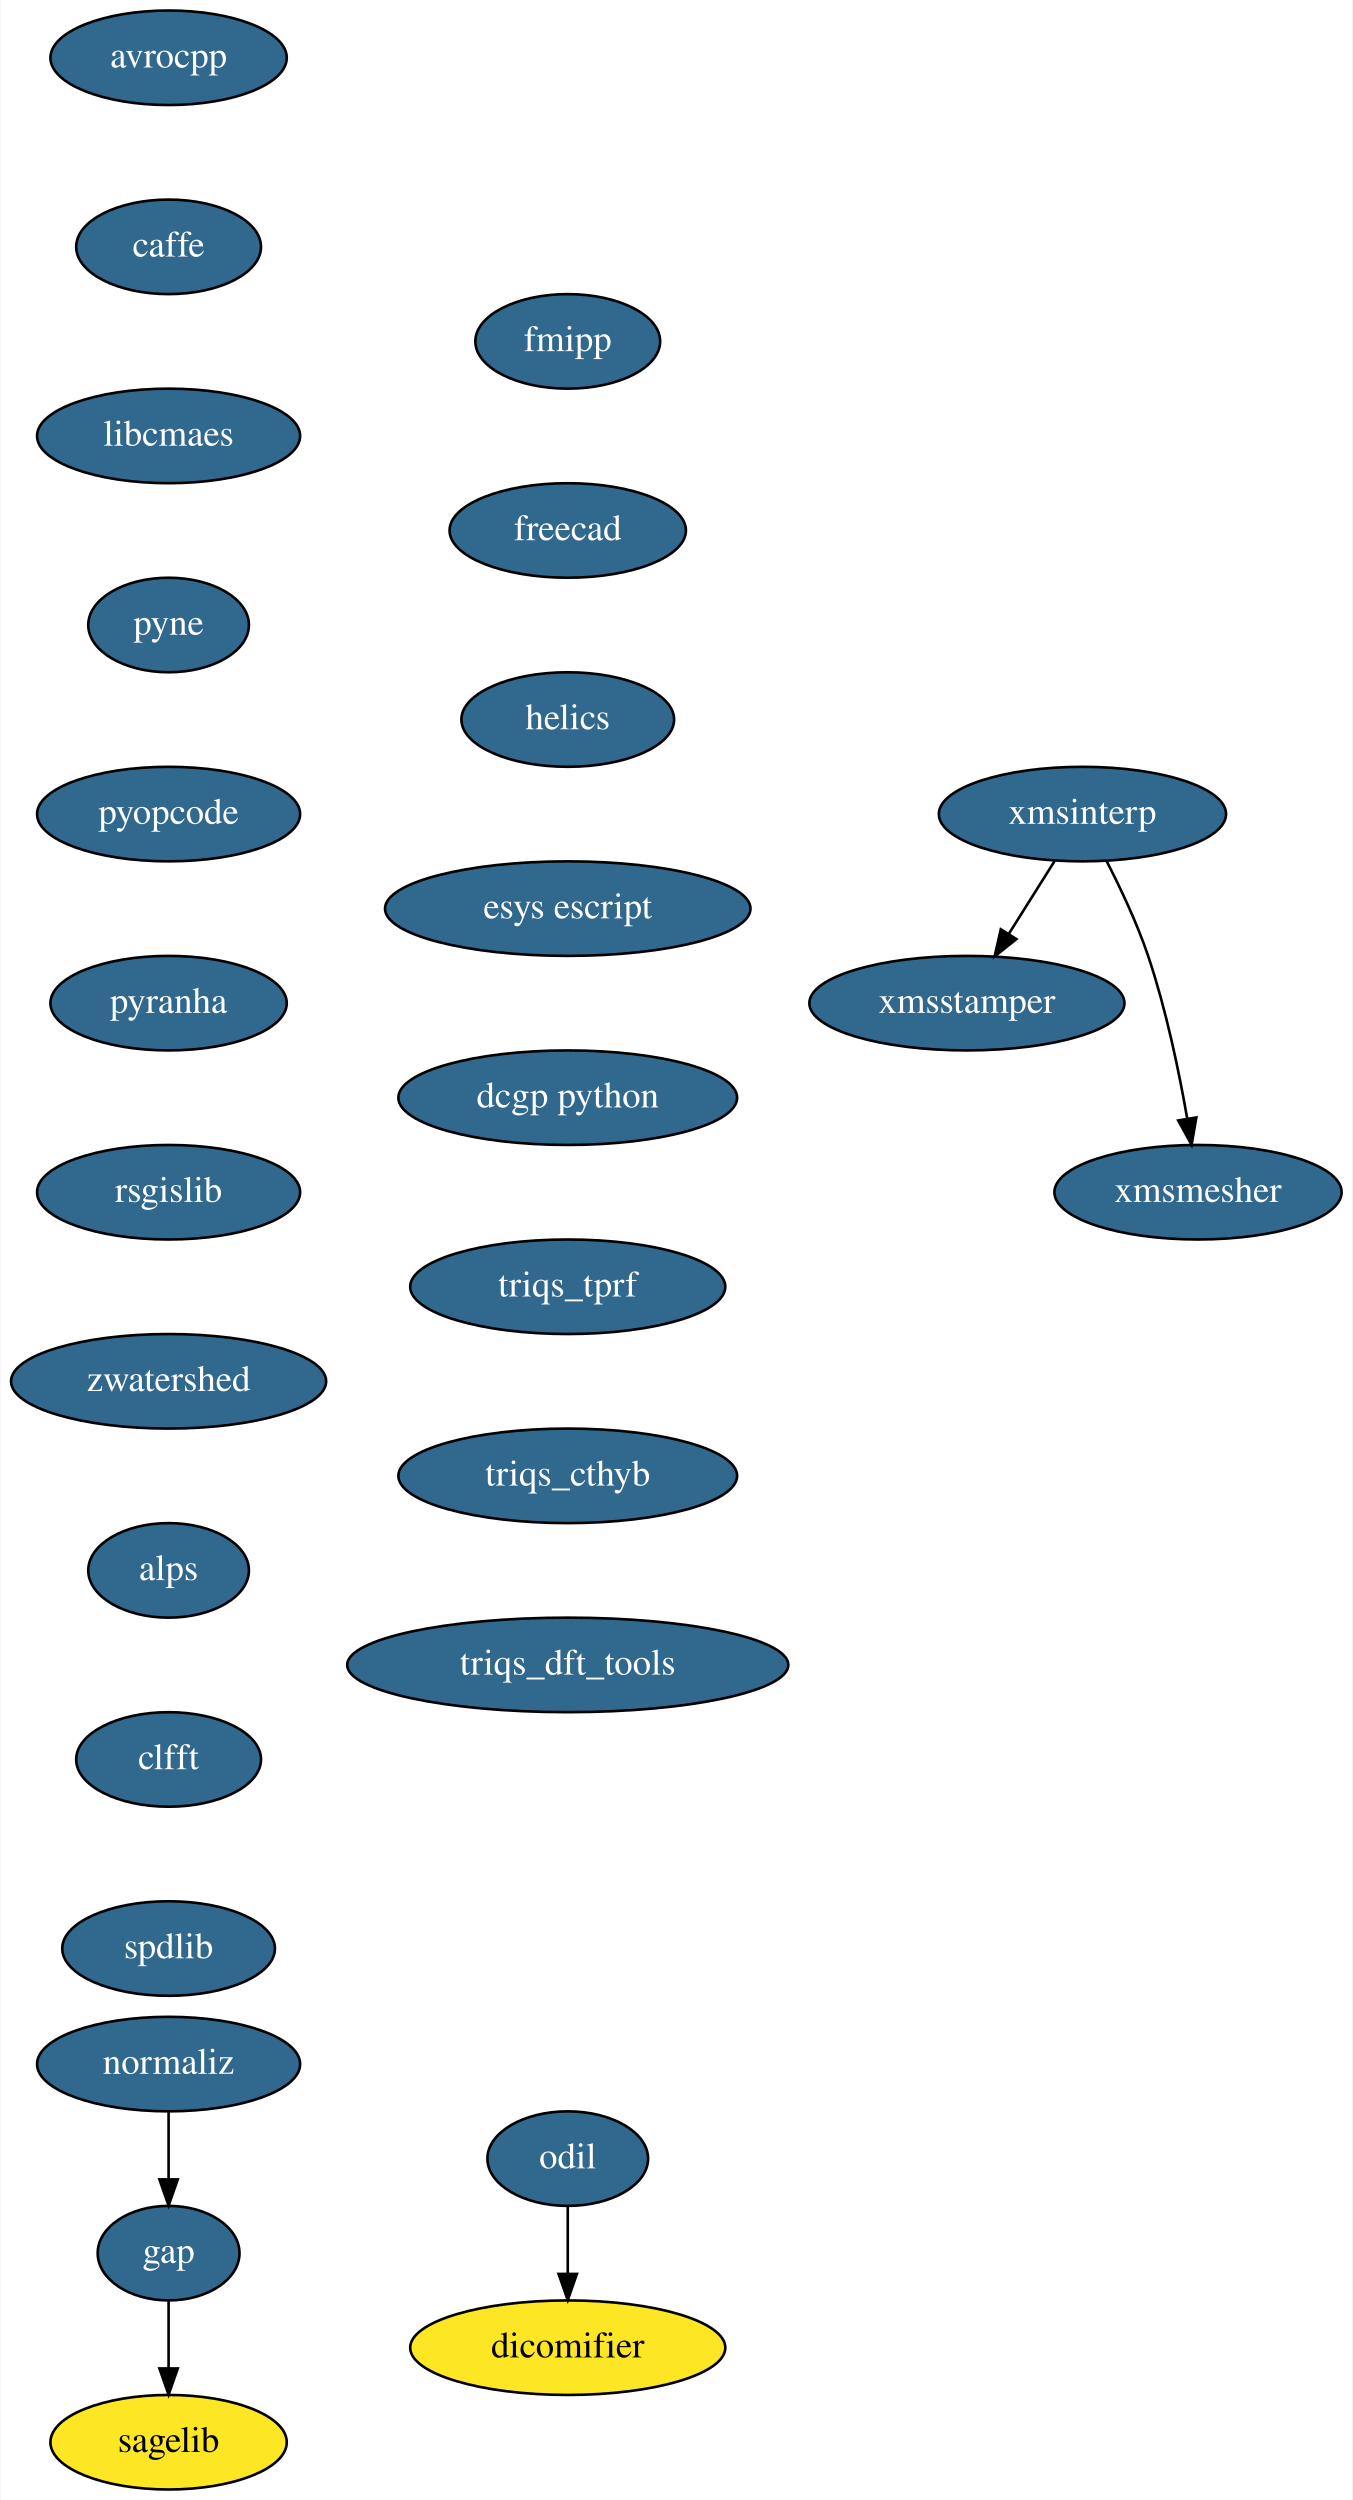
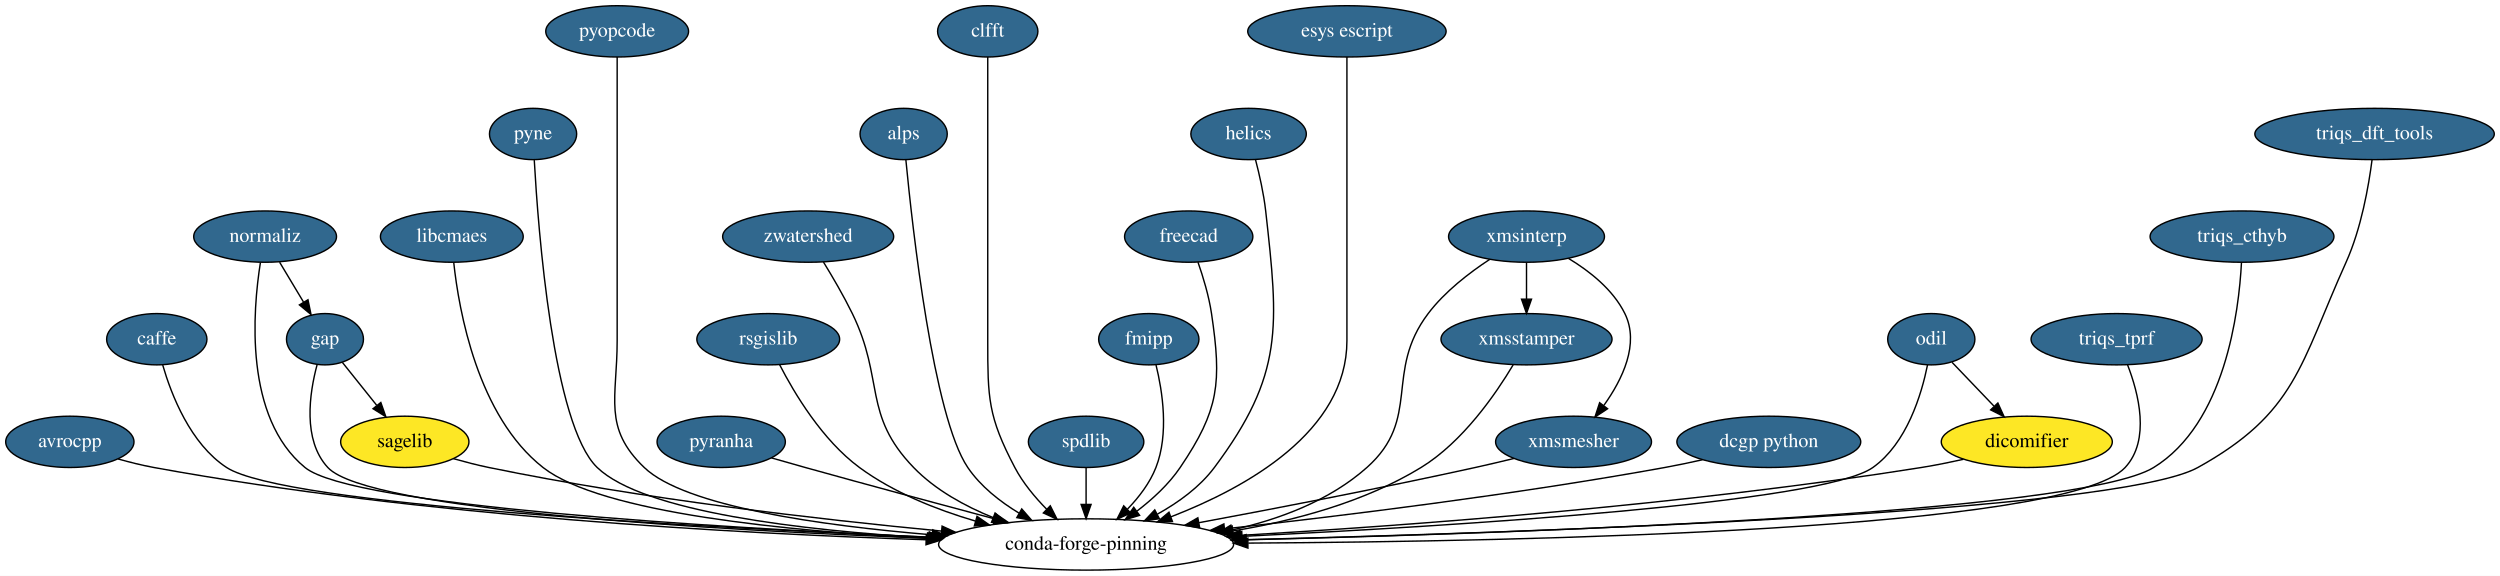
- <svg xmlns="http://www.w3.org/2000/svg" xmlns:xlink="http://www.w3.org/1999/xlink" width="515pt" height="952pt" viewBox="0.00 0.00 514.60 952.00">
-   <g id="graph0" class="graph" transform="scale(1 1) rotate(0) translate(4 948)">
-     <polygon fill="white" stroke="transparent" points="-4,4 -4,-948 510.6,-948 510.6,4 -4,4" />
+ <svg xmlns="http://www.w3.org/2000/svg" xmlns:xlink="http://www.w3.org/1999/xlink" width="1754pt" height="404pt" viewBox="0.00 0.00 1754.00 404.00">
+   <g id="graph0" class="graph" transform="scale(1 1) rotate(0) translate(4 400)">
+     <polygon fill="white" stroke="transparent" points="-4,4 -4,-400 1750,-400 1750,4 -4,4" />
    <g id="node1" class="node">
      <g id="a_node1">
        <a xlink:href="https://github.com/conda-forge/avrocpp-feedstock/pull/8" xlink:title="avrocpp">
-           <ellipse fill="#31688e" stroke="black" cx="60" cy="-926" rx="45" ry="18" />
-           <text text-anchor="middle" x="60" y="-922.3" font-family="Times,serif" font-size="14.00" fill="white">avrocpp</text>
+           <ellipse fill="#31688e" stroke="black" cx="45" cy="-90" rx="45" ry="18" />
+           <text text-anchor="middle" x="45" y="-86.3" font-family="Times,serif" font-size="14.00" fill="white">avrocpp</text>
        </a>
      </g>
    </g>
    <g id="node2" class="node">
-       <g id="a_node2">
-         <a xlink:href="https://github.com/conda-forge/caffe-feedstock/pull/57" xlink:title="caffe">
-           <ellipse fill="#31688e" stroke="black" cx="60" cy="-854" rx="35.19" ry="18" />
-           <text text-anchor="middle" x="60" y="-850.3" font-family="Times,serif" font-size="14.00" fill="white">caffe</text>
-         </a>
-       </g>
+       <ellipse fill="none" stroke="black" cx="758" cy="-18" rx="103.5" ry="18" />
+       <text text-anchor="middle" x="758" y="-14.3" font-family="Times,serif" font-size="14.00">conda-forge-pinning</text>
+     </g>
+     <g id="edge1" class="edge">
+       <path fill="none" stroke="black" d="M78.73,-78.03C86.93,-75.71 95.72,-73.51 104,-72 292.12,-37.63 514.75,-25.55 645.74,-21.3" />
+       <polygon fill="black" stroke="black" points="645.9,-24.8 655.79,-20.98 645.68,-17.8 645.9,-24.8" />
    </g>
    <g id="node3" class="node">
      <g id="a_node3">
-         <a xlink:href="https://github.com/conda-forge/libcmaes-feedstock/pull/12" xlink:title="libcmaes">
-           <ellipse fill="#31688e" stroke="black" cx="60" cy="-782" rx="50.09" ry="18" />
-           <text text-anchor="middle" x="60" y="-778.3" font-family="Times,serif" font-size="14.00" fill="white">libcmaes</text>
-         </a>
-       </g>
-     </g>
-     <g id="node6" class="node">
-       <g id="a_node6">
-         <a xlink:href="https://github.com/conda-forge/pyne-feedstock/pull/39" xlink:title="pyne">
-           <ellipse fill="#31688e" stroke="black" cx="60" cy="-710" rx="30.59" ry="18" />
-           <text text-anchor="middle" x="60" y="-706.3" font-family="Times,serif" font-size="14.00" fill="white">pyne</text>
-         </a>
-       </g>
+         <a xlink:href="https://github.com/conda-forge/caffe-feedstock/pull/57" xlink:title="caffe">
+           <ellipse fill="#31688e" stroke="black" cx="106" cy="-162" rx="35.19" ry="18" />
+           <text text-anchor="middle" x="106" y="-158.3" font-family="Times,serif" font-size="14.00" fill="white">caffe</text>
+         </a>
+       </g>
+     </g>
+     <g id="edge2" class="edge">
+       <path fill="none" stroke="black" d="M110.16,-143.89C116.2,-123.05 129.58,-88.56 155,-72 195.21,-45.79 485.07,-30 647.83,-23.1" />
+       <polygon fill="black" stroke="black" points="648.03,-26.6 657.88,-22.68 647.74,-19.6 648.03,-26.6" />
    </g>
    <g id="node4" class="node">
      <g id="a_node4">
        <a xlink:href="https://github.com/conda-forge/gap-feedstock/pull/31" xlink:title="gap">
-           <ellipse fill="#31688e" stroke="black" cx="60" cy="-90" rx="27" ry="18" />
-           <text text-anchor="middle" x="60" y="-86.3" font-family="Times,serif" font-size="14.00" fill="white">gap</text>
-         </a>
-       </g>
+           <ellipse fill="#31688e" stroke="black" cx="224" cy="-162" rx="27" ry="18" />
+           <text text-anchor="middle" x="224" y="-158.3" font-family="Times,serif" font-size="14.00" fill="white">gap</text>
+         </a>
+       </g>
+     </g>
+     <g id="edge3" class="edge">
+       <path fill="none" stroke="black" d="M218.48,-144.14C213.12,-124.2 208.15,-91.28 226,-72 254.01,-41.75 499.38,-27.96 646.92,-22.35" />
+       <polygon fill="black" stroke="black" points="647.07,-25.85 656.93,-21.98 646.81,-18.86 647.07,-25.85" />
    </g>
    <g id="node5" class="node">
-       <ellipse fill="#fde725" stroke="black" cx="60" cy="-18" rx="45" ry="18" />
-       <text text-anchor="middle" x="60" y="-14.3" font-family="Times,serif" font-size="14.00">sagelib</text>
-     </g>
-     <g id="edge3" class="edge">
-       <path fill="none" stroke="black" d="M60,-71.7C60,-63.98 60,-54.71 60,-46.11" />
-       <polygon fill="black" stroke="black" points="63.5,-46.1 60,-36.1 56.5,-46.1 63.5,-46.1" />
+       <ellipse fill="#fde725" stroke="black" cx="280" cy="-90" rx="45" ry="18" />
+       <text text-anchor="middle" x="280" y="-86.3" font-family="Times,serif" font-size="14.00">sagelib</text>
+     </g>
+     <g id="edge4" class="edge">
+       <path fill="none" stroke="black" d="M236.15,-145.81C243.19,-137.02 252.22,-125.73 260.25,-115.69" />
+       <polygon fill="black" stroke="black" points="263.18,-117.62 266.7,-107.63 257.72,-113.25 263.18,-117.62" />
+     </g>
+     <g id="edge5" class="edge">
+       <path fill="none" stroke="black" d="M314.09,-78.21C322.2,-75.91 330.86,-73.68 339,-72 446.31,-49.89 571.1,-35.54 656.4,-27.41" />
+       <polygon fill="black" stroke="black" points="656.98,-30.88 666.61,-26.45 656.32,-23.91 656.98,-30.88" />
+     </g>
+     <g id="node6" class="node">
+       <g id="a_node6">
+         <a xlink:href="https://github.com/conda-forge/libcmaes-feedstock/pull/12" xlink:title="libcmaes">
+           <ellipse fill="#31688e" stroke="black" cx="313" cy="-234" rx="50.09" ry="18" />
+           <text text-anchor="middle" x="313" y="-230.3" font-family="Times,serif" font-size="14.00" fill="white">libcmaes</text>
+         </a>
+       </g>
+     </g>
+     <g id="edge6" class="edge">
+       <path fill="none" stroke="black" d="M314.34,-215.84C317.94,-182.29 330.97,-108.12 377,-72 417.78,-40 549.23,-27.32 646.38,-22.3" />
+       <polygon fill="black" stroke="black" points="646.74,-25.78 656.55,-21.79 646.39,-18.79 646.74,-25.78" />
    </g>
    <g id="node7" class="node">
      <g id="a_node7">
-         <a xlink:href="https://github.com/conda-forge/pyopcode-feedstock/pull/18" xlink:title="pyopcode">
-           <ellipse fill="#31688e" stroke="black" cx="60" cy="-638" rx="50.09" ry="18" />
-           <text text-anchor="middle" x="60" y="-634.3" font-family="Times,serif" font-size="14.00" fill="white">pyopcode</text>
-         </a>
-       </g>
+         <a xlink:href="https://github.com/conda-forge/pyne-feedstock/pull/39" xlink:title="pyne">
+           <ellipse fill="#31688e" stroke="black" cx="370" cy="-306" rx="30.59" ry="18" />
+           <text text-anchor="middle" x="370" y="-302.3" font-family="Times,serif" font-size="14.00" fill="white">pyne</text>
+         </a>
+       </g>
+     </g>
+     <g id="edge7" class="edge">
+       <path fill="none" stroke="black" d="M370.84,-287.69C373.57,-238.92 383.92,-101.94 415,-72 447.51,-40.69 559.44,-27.87 646.7,-22.63" />
+       <polygon fill="black" stroke="black" points="647.16,-26.11 656.95,-22.04 646.76,-19.12 647.16,-26.11" />
    </g>
    <g id="node8" class="node">
      <g id="a_node8">
-         <a xlink:href="https://github.com/conda-forge/pyranha-feedstock/pull/15" xlink:title="pyranha">
-           <ellipse fill="#31688e" stroke="black" cx="60" cy="-566" rx="45" ry="18" />
-           <text text-anchor="middle" x="60" y="-562.3" font-family="Times,serif" font-size="14.00" fill="white">pyranha</text>
-         </a>
-       </g>
+         <a xlink:href="https://github.com/conda-forge/pyopcode-feedstock/pull/18" xlink:title="pyopcode">
+           <ellipse fill="#31688e" stroke="black" cx="429" cy="-378" rx="50.09" ry="18" />
+           <text text-anchor="middle" x="429" y="-374.3" font-family="Times,serif" font-size="14.00" fill="white">pyopcode</text>
+         </a>
+       </g>
+     </g>
+     <g id="edge8" class="edge">
+       <path fill="none" stroke="black" d="M429,-359.95C429,-333.29 429,-280.11 429,-235 429,-235 429,-235 429,-161 429,-120.55 418.82,-100.01 448,-72 476.56,-44.59 572.21,-31.23 649.79,-24.79" />
+       <polygon fill="black" stroke="black" points="650.43,-28.25 660.12,-23.97 649.88,-21.27 650.43,-28.25" />
    </g>
    <g id="node9" class="node">
      <g id="a_node9">
-         <a xlink:href="https://github.com/conda-forge/rsgislib-feedstock/pull/29" xlink:title="rsgislib">
-           <ellipse fill="#31688e" stroke="black" cx="60" cy="-494" rx="50.09" ry="18" />
-           <text text-anchor="middle" x="60" y="-490.3" font-family="Times,serif" font-size="14.00" fill="white">rsgislib</text>
-         </a>
-       </g>
+         <a xlink:href="https://github.com/conda-forge/pyranha-feedstock/pull/15" xlink:title="pyranha">
+           <ellipse fill="#31688e" stroke="black" cx="502" cy="-90" rx="45" ry="18" />
+           <text text-anchor="middle" x="502" y="-86.3" font-family="Times,serif" font-size="14.00" fill="white">pyranha</text>
+         </a>
+       </g>
+     </g>
+     <g id="edge9" class="edge">
+       <path fill="none" stroke="black" d="M537.23,-78.74C545.05,-76.49 553.3,-74.15 561,-72 605.16,-59.7 655.03,-46.29 693.54,-36.03" />
+       <polygon fill="black" stroke="black" points="694.81,-39.32 703.58,-33.36 693.01,-32.55 694.81,-39.32" />
    </g>
    <g id="node10" class="node">
      <g id="a_node10">
-         <a xlink:href="https://github.com/conda-forge/zwatershed-feedstock/pull/14" xlink:title="zwatershed">
-           <ellipse fill="#31688e" stroke="black" cx="60" cy="-422" rx="60" ry="18" />
-           <text text-anchor="middle" x="60" y="-418.3" font-family="Times,serif" font-size="14.00" fill="white">zwatershed</text>
-         </a>
-       </g>
+         <a xlink:href="https://github.com/conda-forge/rsgislib-feedstock/pull/29" xlink:title="rsgislib">
+           <ellipse fill="#31688e" stroke="black" cx="535" cy="-162" rx="50.09" ry="18" />
+           <text text-anchor="middle" x="535" y="-158.3" font-family="Times,serif" font-size="14.00" fill="white">rsgislib</text>
+         </a>
+       </g>
+     </g>
+     <g id="edge10" class="edge">
+       <path fill="none" stroke="black" d="M542.99,-144.11C553.27,-124.13 572.94,-91.18 599,-72 622.79,-54.49 652.72,-42.53 680.18,-34.47" />
+       <polygon fill="black" stroke="black" points="681.48,-37.74 690.17,-31.68 679.59,-31 681.48,-37.74" />
    </g>
    <g id="node11" class="node">
      <g id="a_node11">
-         <a xlink:href="https://github.com/conda-forge/alps-feedstock/pull/30" xlink:title="alps">
-           <ellipse fill="#31688e" stroke="black" cx="60" cy="-350" rx="30.59" ry="18" />
-           <text text-anchor="middle" x="60" y="-346.3" font-family="Times,serif" font-size="14.00" fill="white">alps</text>
-         </a>
-       </g>
+         <a xlink:href="https://github.com/conda-forge/zwatershed-feedstock/pull/14" xlink:title="zwatershed">
+           <ellipse fill="#31688e" stroke="black" cx="563" cy="-234" rx="60" ry="18" />
+           <text text-anchor="middle" x="563" y="-230.3" font-family="Times,serif" font-size="14.00" fill="white">zwatershed</text>
+         </a>
+       </g>
+     </g>
+     <g id="edge11" class="edge">
+       <path fill="none" stroke="black" d="M573.72,-216.17C580.02,-205.93 587.92,-192.45 594,-180 616.66,-133.57 601.09,-109.15 637,-72 652.2,-56.27 672.88,-44.9 692.84,-36.83" />
+       <polygon fill="black" stroke="black" points="694.15,-40.08 702.24,-33.24 691.65,-33.54 694.15,-40.08" />
    </g>
    <g id="node12" class="node">
      <g id="a_node12">
-         <a xlink:href="https://github.com/conda-forge/clfft-feedstock/pull/10" xlink:title="clfft">
-           <ellipse fill="#31688e" stroke="black" cx="60" cy="-278" rx="35.19" ry="18" />
-           <text text-anchor="middle" x="60" y="-274.3" font-family="Times,serif" font-size="14.00" fill="white">clfft</text>
-         </a>
-       </g>
+         <a xlink:href="https://github.com/conda-forge/alps-feedstock/pull/30" xlink:title="alps">
+           <ellipse fill="#31688e" stroke="black" cx="630" cy="-306" rx="30.59" ry="18" />
+           <text text-anchor="middle" x="630" y="-302.3" font-family="Times,serif" font-size="14.00" fill="white">alps</text>
+         </a>
+       </g>
+     </g>
+     <g id="edge12" class="edge">
+       <path fill="none" stroke="black" d="M631.55,-287.92C636.12,-240.38 650.81,-107.61 675,-72 683.98,-58.77 697.48,-48.14 710.99,-39.97" />
+       <polygon fill="black" stroke="black" points="712.86,-42.93 719.83,-34.95 709.4,-36.84 712.86,-42.93" />
    </g>
    <g id="node13" class="node">
      <g id="a_node13">
-         <a xlink:href="https://github.com/conda-forge/spdlib-feedstock/pull/12" xlink:title="spdlib">
-           <ellipse fill="#31688e" stroke="black" cx="60" cy="-206" rx="40.5" ry="18" />
-           <text text-anchor="middle" x="60" y="-202.3" font-family="Times,serif" font-size="14.00" fill="white">spdlib</text>
-         </a>
-       </g>
+         <a xlink:href="https://github.com/conda-forge/clfft-feedstock/pull/10" xlink:title="clfft">
+           <ellipse fill="#31688e" stroke="black" cx="689" cy="-378" rx="35.19" ry="18" />
+           <text text-anchor="middle" x="689" y="-374.3" font-family="Times,serif" font-size="14.00" fill="white">clfft</text>
+         </a>
+       </g>
+     </g>
+     <g id="edge13" class="edge">
+       <path fill="none" stroke="black" d="M689,-359.95C689,-333.29 689,-280.11 689,-235 689,-235 689,-235 689,-161 689,-120.55 689.2,-107.81 708,-72 713.64,-61.26 722.07,-51.13 730.41,-42.65" />
+       <polygon fill="black" stroke="black" points="732.88,-45.13 737.64,-35.66 728.02,-40.1 732.88,-45.13" />
    </g>
    <g id="node14" class="node">
      <g id="a_node14">
-         <a xlink:href="https://github.com/conda-forge/fmipp-feedstock/pull/14" xlink:title="fmipp">
-           <ellipse fill="#31688e" stroke="black" cx="212" cy="-818" rx="35.19" ry="18" />
-           <text text-anchor="middle" x="212" y="-814.3" font-family="Times,serif" font-size="14.00" fill="white">fmipp</text>
-         </a>
-       </g>
+         <a xlink:href="https://github.com/conda-forge/spdlib-feedstock/pull/12" xlink:title="spdlib">
+           <ellipse fill="#31688e" stroke="black" cx="758" cy="-90" rx="40.5" ry="18" />
+           <text text-anchor="middle" x="758" y="-86.3" font-family="Times,serif" font-size="14.00" fill="white">spdlib</text>
+         </a>
+       </g>
+     </g>
+     <g id="edge14" class="edge">
+       <path fill="none" stroke="black" d="M758,-71.7C758,-63.98 758,-54.71 758,-46.11" />
+       <polygon fill="black" stroke="black" points="761.5,-46.1 758,-36.1 754.5,-46.1 761.5,-46.1" />
    </g>
    <g id="node15" class="node">
      <g id="a_node15">
-         <a xlink:href="https://github.com/conda-forge/freecad-feedstock/pull/36" xlink:title="freecad">
-           <ellipse fill="#31688e" stroke="black" cx="212" cy="-746" rx="45" ry="18" />
-           <text text-anchor="middle" x="212" y="-742.3" font-family="Times,serif" font-size="14.00" fill="white">freecad</text>
-         </a>
-       </g>
+         <a xlink:href="https://github.com/conda-forge/fmipp-feedstock/pull/14" xlink:title="fmipp">
+           <ellipse fill="#31688e" stroke="black" cx="802" cy="-162" rx="35.19" ry="18" />
+           <text text-anchor="middle" x="802" y="-158.3" font-family="Times,serif" font-size="14.00" fill="white">fmipp</text>
+         </a>
+       </g>
+     </g>
+     <g id="edge15" class="edge">
+       <path fill="none" stroke="black" d="M807.06,-143.94C811.6,-125.51 816.25,-95.63 807,-72 802.73,-61.1 795.06,-51.1 787.03,-42.79" />
+       <polygon fill="black" stroke="black" points="789.27,-40.09 779.64,-35.66 784.4,-45.12 789.27,-40.09" />
    </g>
    <g id="node16" class="node">
      <g id="a_node16">
-         <a xlink:href="https://github.com/conda-forge/helics-feedstock/pull/18" xlink:title="helics">
-           <ellipse fill="#31688e" stroke="black" cx="212" cy="-674" rx="40.5" ry="18" />
-           <text text-anchor="middle" x="212" y="-670.3" font-family="Times,serif" font-size="14.00" fill="white">helics</text>
-         </a>
-       </g>
+         <a xlink:href="https://github.com/conda-forge/freecad-feedstock/pull/36" xlink:title="freecad">
+           <ellipse fill="#31688e" stroke="black" cx="830" cy="-234" rx="45" ry="18" />
+           <text text-anchor="middle" x="830" y="-230.3" font-family="Times,serif" font-size="14.00" fill="white">freecad</text>
+         </a>
+       </g>
+     </g>
+     <g id="edge16" class="edge">
+       <path fill="none" stroke="black" d="M836.49,-216.1C840.08,-205.84 844.17,-192.36 846,-180 853.16,-131.54 851.47,-112.56 824,-72 816.05,-60.27 804.73,-49.86 793.7,-41.43" />
+       <polygon fill="black" stroke="black" points="795.53,-38.44 785.38,-35.39 791.42,-44.1 795.53,-38.44" />
    </g>
    <g id="node17" class="node">
      <g id="a_node17">
-         <a xlink:href="https://github.com/conda-forge/esys-escript-feedstock/pull/12" xlink:title="esys escript">
-           <ellipse fill="#31688e" stroke="black" cx="212" cy="-602" rx="69.59" ry="18" />
-           <text text-anchor="middle" x="212" y="-598.3" font-family="Times,serif" font-size="14.00" fill="white">esys escript</text>
-         </a>
-       </g>
-     </g>
-     <g id="node19" class="node">
-       <g id="a_node19">
-         <a xlink:href="https://github.com/conda-forge/dcgp-python-feedstock/pull/7" xlink:title="dcgp python">
-           <ellipse fill="#31688e" stroke="black" cx="212" cy="-530" rx="64.5" ry="18" />
-           <text text-anchor="middle" x="212" y="-526.3" font-family="Times,serif" font-size="14.00" fill="white">dcgp python</text>
-         </a>
-       </g>
+         <a xlink:href="https://github.com/conda-forge/helics-feedstock/pull/18" xlink:title="helics">
+           <ellipse fill="#31688e" stroke="black" cx="872" cy="-306" rx="40.5" ry="18" />
+           <text text-anchor="middle" x="872" y="-302.3" font-family="Times,serif" font-size="14.00" fill="white">helics</text>
+         </a>
+       </g>
+     </g>
+     <g id="edge17" class="edge">
+       <path fill="none" stroke="black" d="M876.87,-287.98C879.56,-277.67 882.64,-264.19 884,-252 893.06,-170.92 896.84,-137.35 848,-72 837.75,-58.29 822.82,-47.48 808.06,-39.3" />
+       <polygon fill="black" stroke="black" points="809.42,-36.06 798.93,-34.55 806.18,-42.27 809.42,-36.06" />
    </g>
    <g id="node18" class="node">
      <g id="a_node18">
        <a xlink:href="https://github.com/conda-forge/normaliz-feedstock/pull/19" xlink:title="normaliz">
-           <ellipse fill="#31688e" stroke="black" cx="60" cy="-162" rx="50.09" ry="18" />
-           <text text-anchor="middle" x="60" y="-158.3" font-family="Times,serif" font-size="14.00" fill="white">normaliz</text>
-         </a>
-       </g>
-     </g>
-     <g id="edge15" class="edge">
-       <path fill="none" stroke="black" d="M60,-143.7C60,-135.98 60,-126.71 60,-118.11" />
-       <polygon fill="black" stroke="black" points="63.5,-118.1 60,-108.1 56.5,-118.1 63.5,-118.1" />
-     </g>
-     <g id="node23" class="node">
-       <g id="a_node23">
-         <a xlink:href="https://github.com/conda-forge/triqs_tprf-feedstock/pull/4" xlink:title="triqs_tprf">
-           <ellipse fill="#31688e" stroke="black" cx="212" cy="-458" rx="60" ry="18" />
-           <text text-anchor="middle" x="212" y="-454.3" font-family="Times,serif" font-size="14.00" fill="white">triqs_tprf</text>
-         </a>
-       </g>
+           <ellipse fill="#31688e" stroke="black" cx="182" cy="-234" rx="50.09" ry="18" />
+           <text text-anchor="middle" x="182" y="-230.3" font-family="Times,serif" font-size="14.00" fill="white">normaliz</text>
+         </a>
+       </g>
+     </g>
+     <g id="edge18" class="edge">
+       <path fill="none" stroke="black" d="M178.72,-215.9C173.34,-182.1 167.17,-107.02 210,-72 243.1,-44.94 497.53,-29.82 647.8,-23.16" />
+       <polygon fill="black" stroke="black" points="648.15,-26.65 657.99,-22.72 647.85,-19.66 648.15,-26.65" />
+     </g>
+     <g id="edge19" class="edge">
+       <path fill="none" stroke="black" d="M192.17,-216.05C197.19,-207.68 203.36,-197.4 208.92,-188.13" />
+       <polygon fill="black" stroke="black" points="212.07,-189.68 214.22,-179.31 206.07,-186.08 212.07,-189.68" />
+     </g>
+     <g id="node19" class="node">
+       <g id="a_node19">
+         <a xlink:href="https://github.com/conda-forge/esys-escript-feedstock/pull/12" xlink:title="esys escript">
+           <ellipse fill="#31688e" stroke="black" cx="941" cy="-378" rx="69.59" ry="18" />
+           <text text-anchor="middle" x="941" y="-374.3" font-family="Times,serif" font-size="14.00" fill="white">esys escript</text>
+         </a>
+       </g>
+     </g>
+     <g id="edge20" class="edge">
+       <path fill="none" stroke="black" d="M941,-359.95C941,-333.29 941,-280.11 941,-235 941,-235 941,-235 941,-161 941,-97.27 870.86,-58.02 817.43,-37.37" />
+       <polygon fill="black" stroke="black" points="818.6,-34.07 808.01,-33.85 816.15,-40.63 818.6,-34.07" />
    </g>
    <g id="node20" class="node">
      <g id="a_node20">
        <a xlink:href="https://github.com/conda-forge/xmsinterp-feedstock/pull/6" xlink:title="xmsinterp">
-           <ellipse fill="#31688e" stroke="black" cx="408" cy="-638" rx="54.69" ry="18" />
-           <text text-anchor="middle" x="408" y="-634.3" font-family="Times,serif" font-size="14.00" fill="white">xmsinterp</text>
-         </a>
-       </g>
+           <ellipse fill="#31688e" stroke="black" cx="1067" cy="-234" rx="54.69" ry="18" />
+           <text text-anchor="middle" x="1067" y="-230.3" font-family="Times,serif" font-size="14.00" fill="white">xmsinterp</text>
+         </a>
+       </g>
+     </g>
+     <g id="edge21" class="edge">
+       <path fill="none" stroke="black" d="M1041.25,-218.07C1026.91,-208.67 1009.66,-195.42 998,-180 966.84,-138.79 993.59,-106.35 955,-72 928.94,-48.8 893.75,-35.61 860.33,-28.15" />
+       <polygon fill="black" stroke="black" points="861,-24.72 850.5,-26.11 859.58,-31.57 861,-24.72" />
    </g>
    <g id="node21" class="node">
      <g id="a_node21">
        <a xlink:href="https://github.com/conda-forge/xmsstamper-feedstock/pull/4" xlink:title="xmsstamper">
-           <ellipse fill="#31688e" stroke="black" cx="364" cy="-566" rx="60" ry="18" />
-           <text text-anchor="middle" x="364" y="-562.3" font-family="Times,serif" font-size="14.00" fill="white">xmsstamper</text>
-         </a>
-       </g>
-     </g>
-     <g id="edge17" class="edge">
-       <path fill="none" stroke="black" d="M397.35,-620.05C392.16,-611.8 385.81,-601.7 380.05,-592.54" />
-       <polygon fill="black" stroke="black" points="382.84,-590.39 374.55,-583.79 376.91,-594.12 382.84,-590.39" />
+           <ellipse fill="#31688e" stroke="black" cx="1067" cy="-162" rx="60" ry="18" />
+           <text text-anchor="middle" x="1067" y="-158.3" font-family="Times,serif" font-size="14.00" fill="white">xmsstamper</text>
+         </a>
+       </g>
+     </g>
+     <g id="edge22" class="edge">
+       <path fill="none" stroke="black" d="M1067,-215.7C1067,-207.98 1067,-198.71 1067,-190.11" />
+       <polygon fill="black" stroke="black" points="1070.5,-190.1 1067,-180.1 1063.5,-190.1 1070.5,-190.1" />
    </g>
    <g id="node22" class="node">
      <g id="a_node22">
        <a xlink:href="https://github.com/conda-forge/xmsmesher-feedstock/pull/4" xlink:title="xmsmesher">
-           <ellipse fill="#31688e" stroke="black" cx="452" cy="-494" rx="54.69" ry="18" />
-           <text text-anchor="middle" x="452" y="-490.3" font-family="Times,serif" font-size="14.00" fill="white">xmsmesher</text>
-         </a>
-       </g>
-     </g>
-     <g id="edge18" class="edge">
-       <path fill="none" stroke="black" d="M417.13,-620.23C422.39,-610 428.77,-596.53 433,-584 439.85,-563.7 444.78,-539.93 447.89,-522.06" />
-       <polygon fill="black" stroke="black" points="451.37,-522.48 449.56,-512.04 444.47,-521.33 451.37,-522.48" />
-     </g>
-     <g id="node26" class="node">
-       <g id="a_node26">
-         <a xlink:href="https://github.com/conda-forge/triqs_cthyb-feedstock/pull/6" xlink:title="triqs_cthyb">
-           <ellipse fill="#31688e" stroke="black" cx="212" cy="-386" rx="64.5" ry="18" />
-           <text text-anchor="middle" x="212" y="-382.3" font-family="Times,serif" font-size="14.00" fill="white">triqs_cthyb</text>
-         </a>
-       </g>
+           <ellipse fill="#31688e" stroke="black" cx="1100" cy="-90" rx="54.69" ry="18" />
+           <text text-anchor="middle" x="1100" y="-86.3" font-family="Times,serif" font-size="14.00" fill="white">xmsmesher</text>
+         </a>
+       </g>
+     </g>
+     <g id="edge23" class="edge">
+       <path fill="none" stroke="black" d="M1096.51,-218.66C1111.27,-209.76 1127.72,-196.8 1136,-180 1146.45,-158.8 1134.28,-133.78 1121.34,-115.68" />
+       <polygon fill="black" stroke="black" points="1123.87,-113.22 1115.02,-107.39 1118.3,-117.47 1123.87,-113.22" />
+     </g>
+     <g id="edge24" class="edge">
+       <path fill="none" stroke="black" d="M1057.63,-144.02C1045.48,-123.63 1022.3,-89.95 993,-72 953.54,-47.84 904.3,-34.66 861.1,-27.48" />
+       <polygon fill="black" stroke="black" points="861.54,-24.01 851.12,-25.92 860.45,-30.93 861.54,-24.01" />
+     </g>
+     <g id="edge25" class="edge">
+       <path fill="none" stroke="black" d="M1058.12,-78.33C1049.19,-76.15 1039.8,-73.94 1031,-72 965.97,-57.69 891.77,-43.41 837.16,-33.29" />
+       <polygon fill="black" stroke="black" points="837.67,-29.82 827.2,-31.45 836.4,-36.71 837.67,-29.82" />
+     </g>
+     <g id="node23" class="node">
+       <g id="a_node23">
+         <a xlink:href="https://github.com/conda-forge/dcgp-python-feedstock/pull/7" xlink:title="dcgp python">
+           <ellipse fill="#31688e" stroke="black" cx="1237" cy="-90" rx="64.5" ry="18" />
+           <text text-anchor="middle" x="1237" y="-86.3" font-family="Times,serif" font-size="14.00" fill="white">dcgp python</text>
+         </a>
+       </g>
+     </g>
+     <g id="edge26" class="edge">
+       <path fill="none" stroke="black" d="M1190.41,-77.43C1181.67,-75.46 1172.58,-73.55 1164,-72 1059.09,-52.98 937.74,-38.06 855.23,-28.96" />
+       <polygon fill="black" stroke="black" points="855.43,-25.46 845.11,-27.85 854.67,-32.42 855.43,-25.46" />
    </g>
    <g id="node24" class="node">
      <g id="a_node24">
        <a xlink:href="https://github.com/conda-forge/odil-feedstock/pull/3" xlink:title="odil">
-           <ellipse fill="#31688e" stroke="black" cx="212" cy="-126" rx="30.59" ry="18" />
-           <text text-anchor="middle" x="212" y="-122.3" font-family="Times,serif" font-size="14.00" fill="white">odil</text>
-         </a>
-       </g>
+           <ellipse fill="#31688e" stroke="black" cx="1351" cy="-162" rx="30.59" ry="18" />
+           <text text-anchor="middle" x="1351" y="-158.3" font-family="Times,serif" font-size="14.00" fill="white">odil</text>
+         </a>
+       </g>
+     </g>
+     <g id="edge27" class="edge">
+       <path fill="none" stroke="black" d="M1348.36,-144.01C1344.17,-123.29 1333.86,-88.94 1310,-72 1274.82,-47.02 1018.26,-31.04 867.59,-23.7" />
+       <polygon fill="black" stroke="black" points="867.54,-20.19 857.38,-23.21 867.2,-27.18 867.54,-20.19" />
    </g>
    <g id="node25" class="node">
-       <ellipse fill="#fde725" stroke="black" cx="212" cy="-54" rx="60" ry="18" />
-       <text text-anchor="middle" x="212" y="-50.3" font-family="Times,serif" font-size="14.00">dicomifier</text>
-     </g>
-     <g id="edge20" class="edge">
-       <path fill="none" stroke="black" d="M212,-107.7C212,-99.98 212,-90.71 212,-82.11" />
-       <polygon fill="black" stroke="black" points="215.5,-82.1 212,-72.1 208.5,-82.1 215.5,-82.1" />
+       <ellipse fill="#fde725" stroke="black" cx="1418" cy="-90" rx="60" ry="18" />
+       <text text-anchor="middle" x="1418" y="-86.3" font-family="Times,serif" font-size="14.00">dicomifier</text>
+     </g>
+     <g id="edge28" class="edge">
+       <path fill="none" stroke="black" d="M1365.54,-145.81C1374.13,-136.84 1385.19,-125.28 1394.94,-115.09" />
+       <polygon fill="black" stroke="black" points="1397.7,-117.27 1402.08,-107.63 1392.64,-112.43 1397.7,-117.27" />
+     </g>
+     <g id="edge29" class="edge">
+       <path fill="none" stroke="black" d="M1373.58,-77.77C1363.88,-75.6 1353.63,-73.53 1344,-72 1178.47,-45.62 984.38,-31.29 866.35,-24.39" />
+       <polygon fill="black" stroke="black" points="866.41,-20.89 856.23,-23.81 866.01,-27.88 866.41,-20.89" />
+     </g>
+     <g id="node26" class="node">
+       <g id="a_node26">
+         <a xlink:href="https://github.com/conda-forge/triqs_tprf-feedstock/pull/4" xlink:title="triqs_tprf">
+           <ellipse fill="#31688e" stroke="black" cx="1481" cy="-162" rx="60" ry="18" />
+           <text text-anchor="middle" x="1481" y="-158.3" font-family="Times,serif" font-size="14.00" fill="white">triqs_tprf</text>
+         </a>
+       </g>
+     </g>
+     <g id="edge30" class="edge">
+       <path fill="none" stroke="black" d="M1488.65,-144.14C1496.4,-124.2 1504.93,-91.28 1487,-72 1446.06,-27.98 1066.34,-20.09 871.78,-18.96" />
+       <polygon fill="black" stroke="black" points="871.53,-15.46 861.52,-18.91 871.5,-22.46 871.53,-15.46" />
    </g>
    <g id="node27" class="node">
      <g id="a_node27">
+         <a xlink:href="https://github.com/conda-forge/triqs_cthyb-feedstock/pull/6" xlink:title="triqs_cthyb">
+           <ellipse fill="#31688e" stroke="black" cx="1569" cy="-234" rx="64.5" ry="18" />
+           <text text-anchor="middle" x="1569" y="-230.3" font-family="Times,serif" font-size="14.00" fill="white">triqs_cthyb</text>
+         </a>
+       </g>
+     </g>
+     <g id="edge31" class="edge">
+       <path fill="none" stroke="black" d="M1568.63,-215.95C1566.83,-181.19 1557.13,-102.84 1507,-72 1454.17,-39.5 1065.94,-26.03 870.19,-21.26" />
+       <polygon fill="black" stroke="black" points="870.24,-17.76 860.16,-21.02 870.07,-24.76 870.24,-17.76" />
+     </g>
+     <g id="node28" class="node">
+       <g id="a_node28">
        <a xlink:href="https://github.com/conda-forge/triqs_dft_tools-feedstock/pull/6" xlink:title="triqs_dft_tools">
-           <ellipse fill="#31688e" stroke="black" cx="212" cy="-314" rx="84" ry="18" />
-           <text text-anchor="middle" x="212" y="-310.3" font-family="Times,serif" font-size="14.00" fill="white">triqs_dft_tools</text>
-         </a>
-       </g>
+           <ellipse fill="#31688e" stroke="black" cx="1662" cy="-306" rx="84" ry="18" />
+           <text text-anchor="middle" x="1662" y="-302.3" font-family="Times,serif" font-size="14.00" fill="white">triqs_dft_tools</text>
+         </a>
+       </g>
+     </g>
+     <g id="edge32" class="edge">
+       <path fill="none" stroke="black" d="M1660.24,-287.95C1657.88,-269.55 1652.67,-239.68 1642,-216 1609.57,-144.02 1607.03,-110.3 1538,-72 1481.14,-40.45 1072.3,-26.44 870.33,-21.38" />
+       <polygon fill="black" stroke="black" points="870.36,-17.88 860.28,-21.13 870.19,-24.88 870.36,-17.88" />
    </g>
  </g>
</svg>
